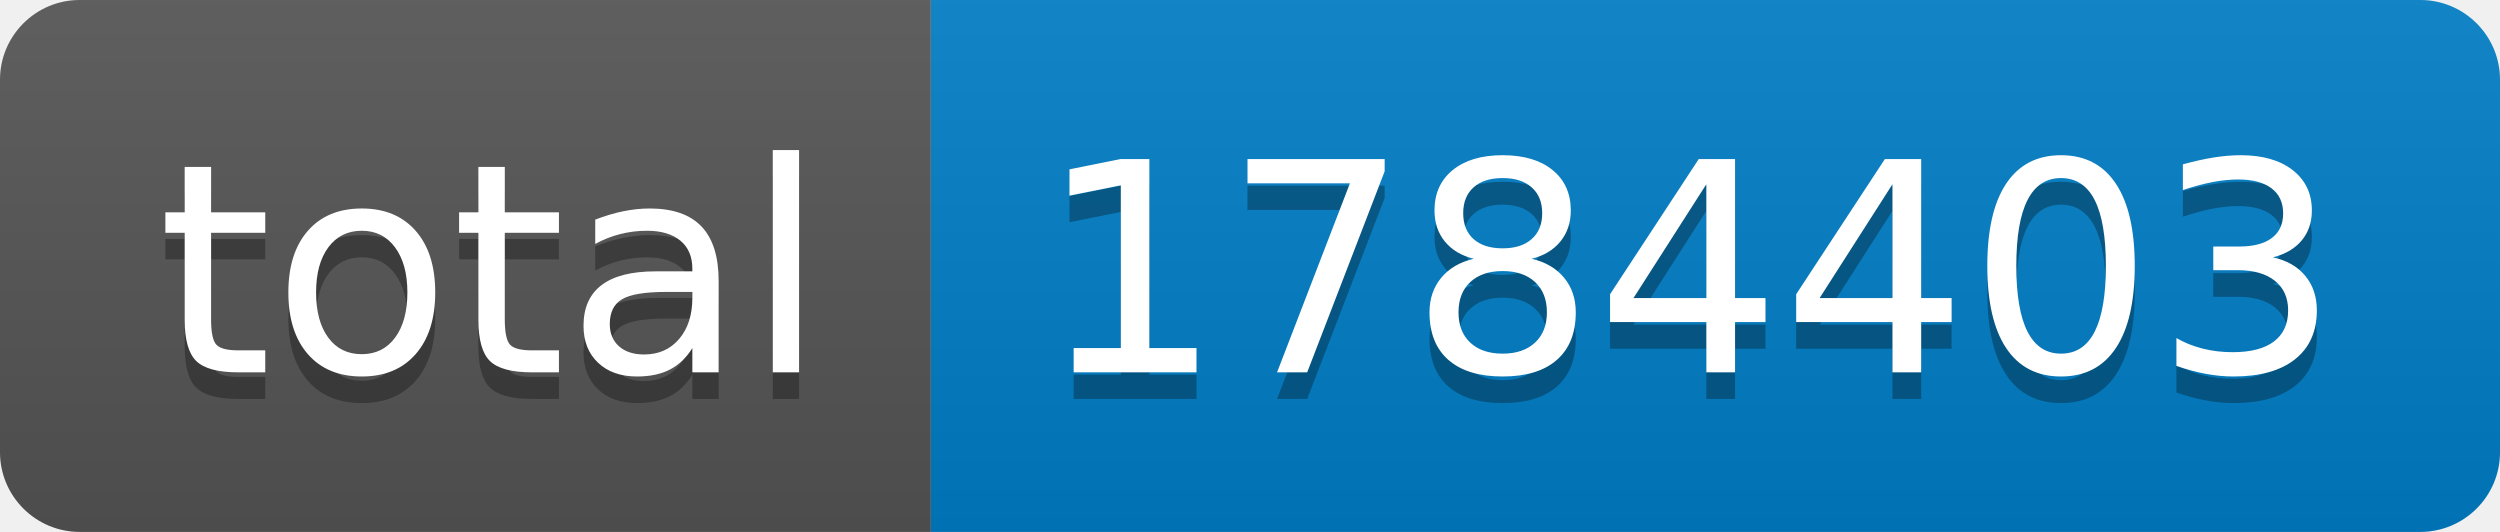
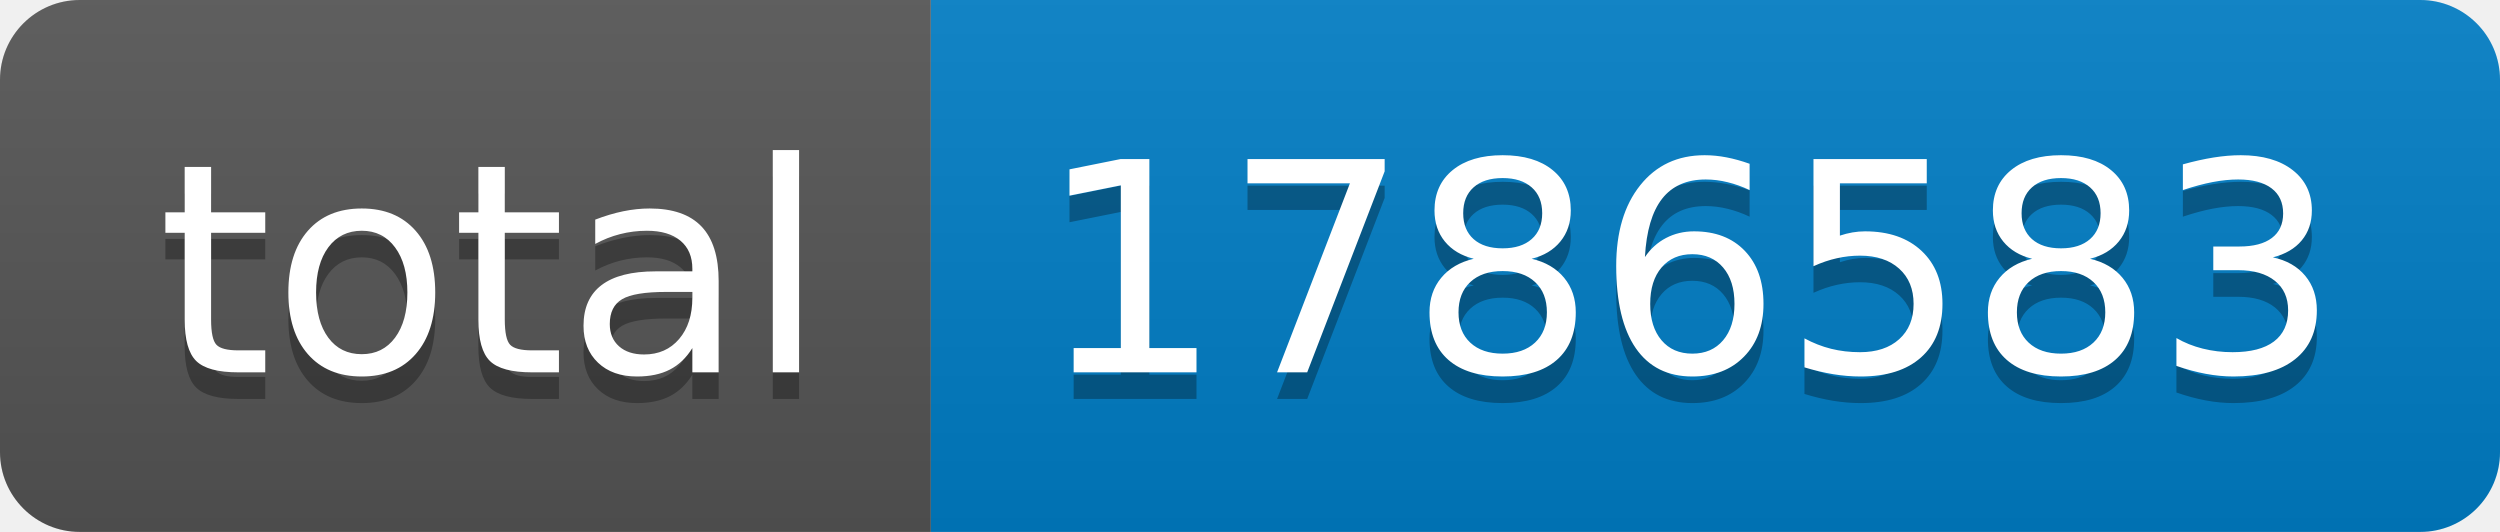
- <svg xmlns="http://www.w3.org/2000/svg" width="94" height="20" role="img" aria-label="total: 1784403">
+ <svg xmlns="http://www.w3.org/2000/svg" width="94" height="20" role="img" aria-label="total: 1786583">
  <linearGradient id="s" x2="0" y2="100%">
    <stop offset="0" stop-color="#bbb" stop-opacity=".1" />
    <stop offset="1" stop-opacity=".1" />
  </linearGradient>
  <clipPath id="r">
    <rect width="94" height="20" rx="3" fill="#fff" />
  </clipPath>
  <g clip-path="url(#r)">
    <rect width="35" height="20" fill="#555" />
    <rect x="35" width="59" height="20" fill="#007ec6" />
    <rect width="94" height="20" fill="url(#s)" />
  </g>
  <g fill="#fff" text-anchor="middle" font-family="Verdana,Geneva,DejaVu Sans,sans-serif" text-rendering="geometricPrecision" font-size="110">
    <text aria-hidden="true" x="185" y="150" fill="#010101" fill-opacity=".3" transform="scale(.1)" textLength="250">total</text>
    <text x="185" y="140" transform="scale(.1)" fill="#fff" textLength="250">total</text>
-     <text aria-hidden="true" x="635" y="150" fill="#010101" fill-opacity=".3" transform="scale(.1)" textLength="490">1784403</text>
-     <text x="635" y="140" transform="scale(.1)" fill="#fff" textLength="490">1784403</text>
+     <text aria-hidden="true" x="635" y="150" fill="#010101" fill-opacity=".3" transform="scale(.1)" textLength="490">1786583</text>
+     <text x="635" y="140" transform="scale(.1)" fill="#fff" textLength="490">1786583</text>
  </g>
</svg>
